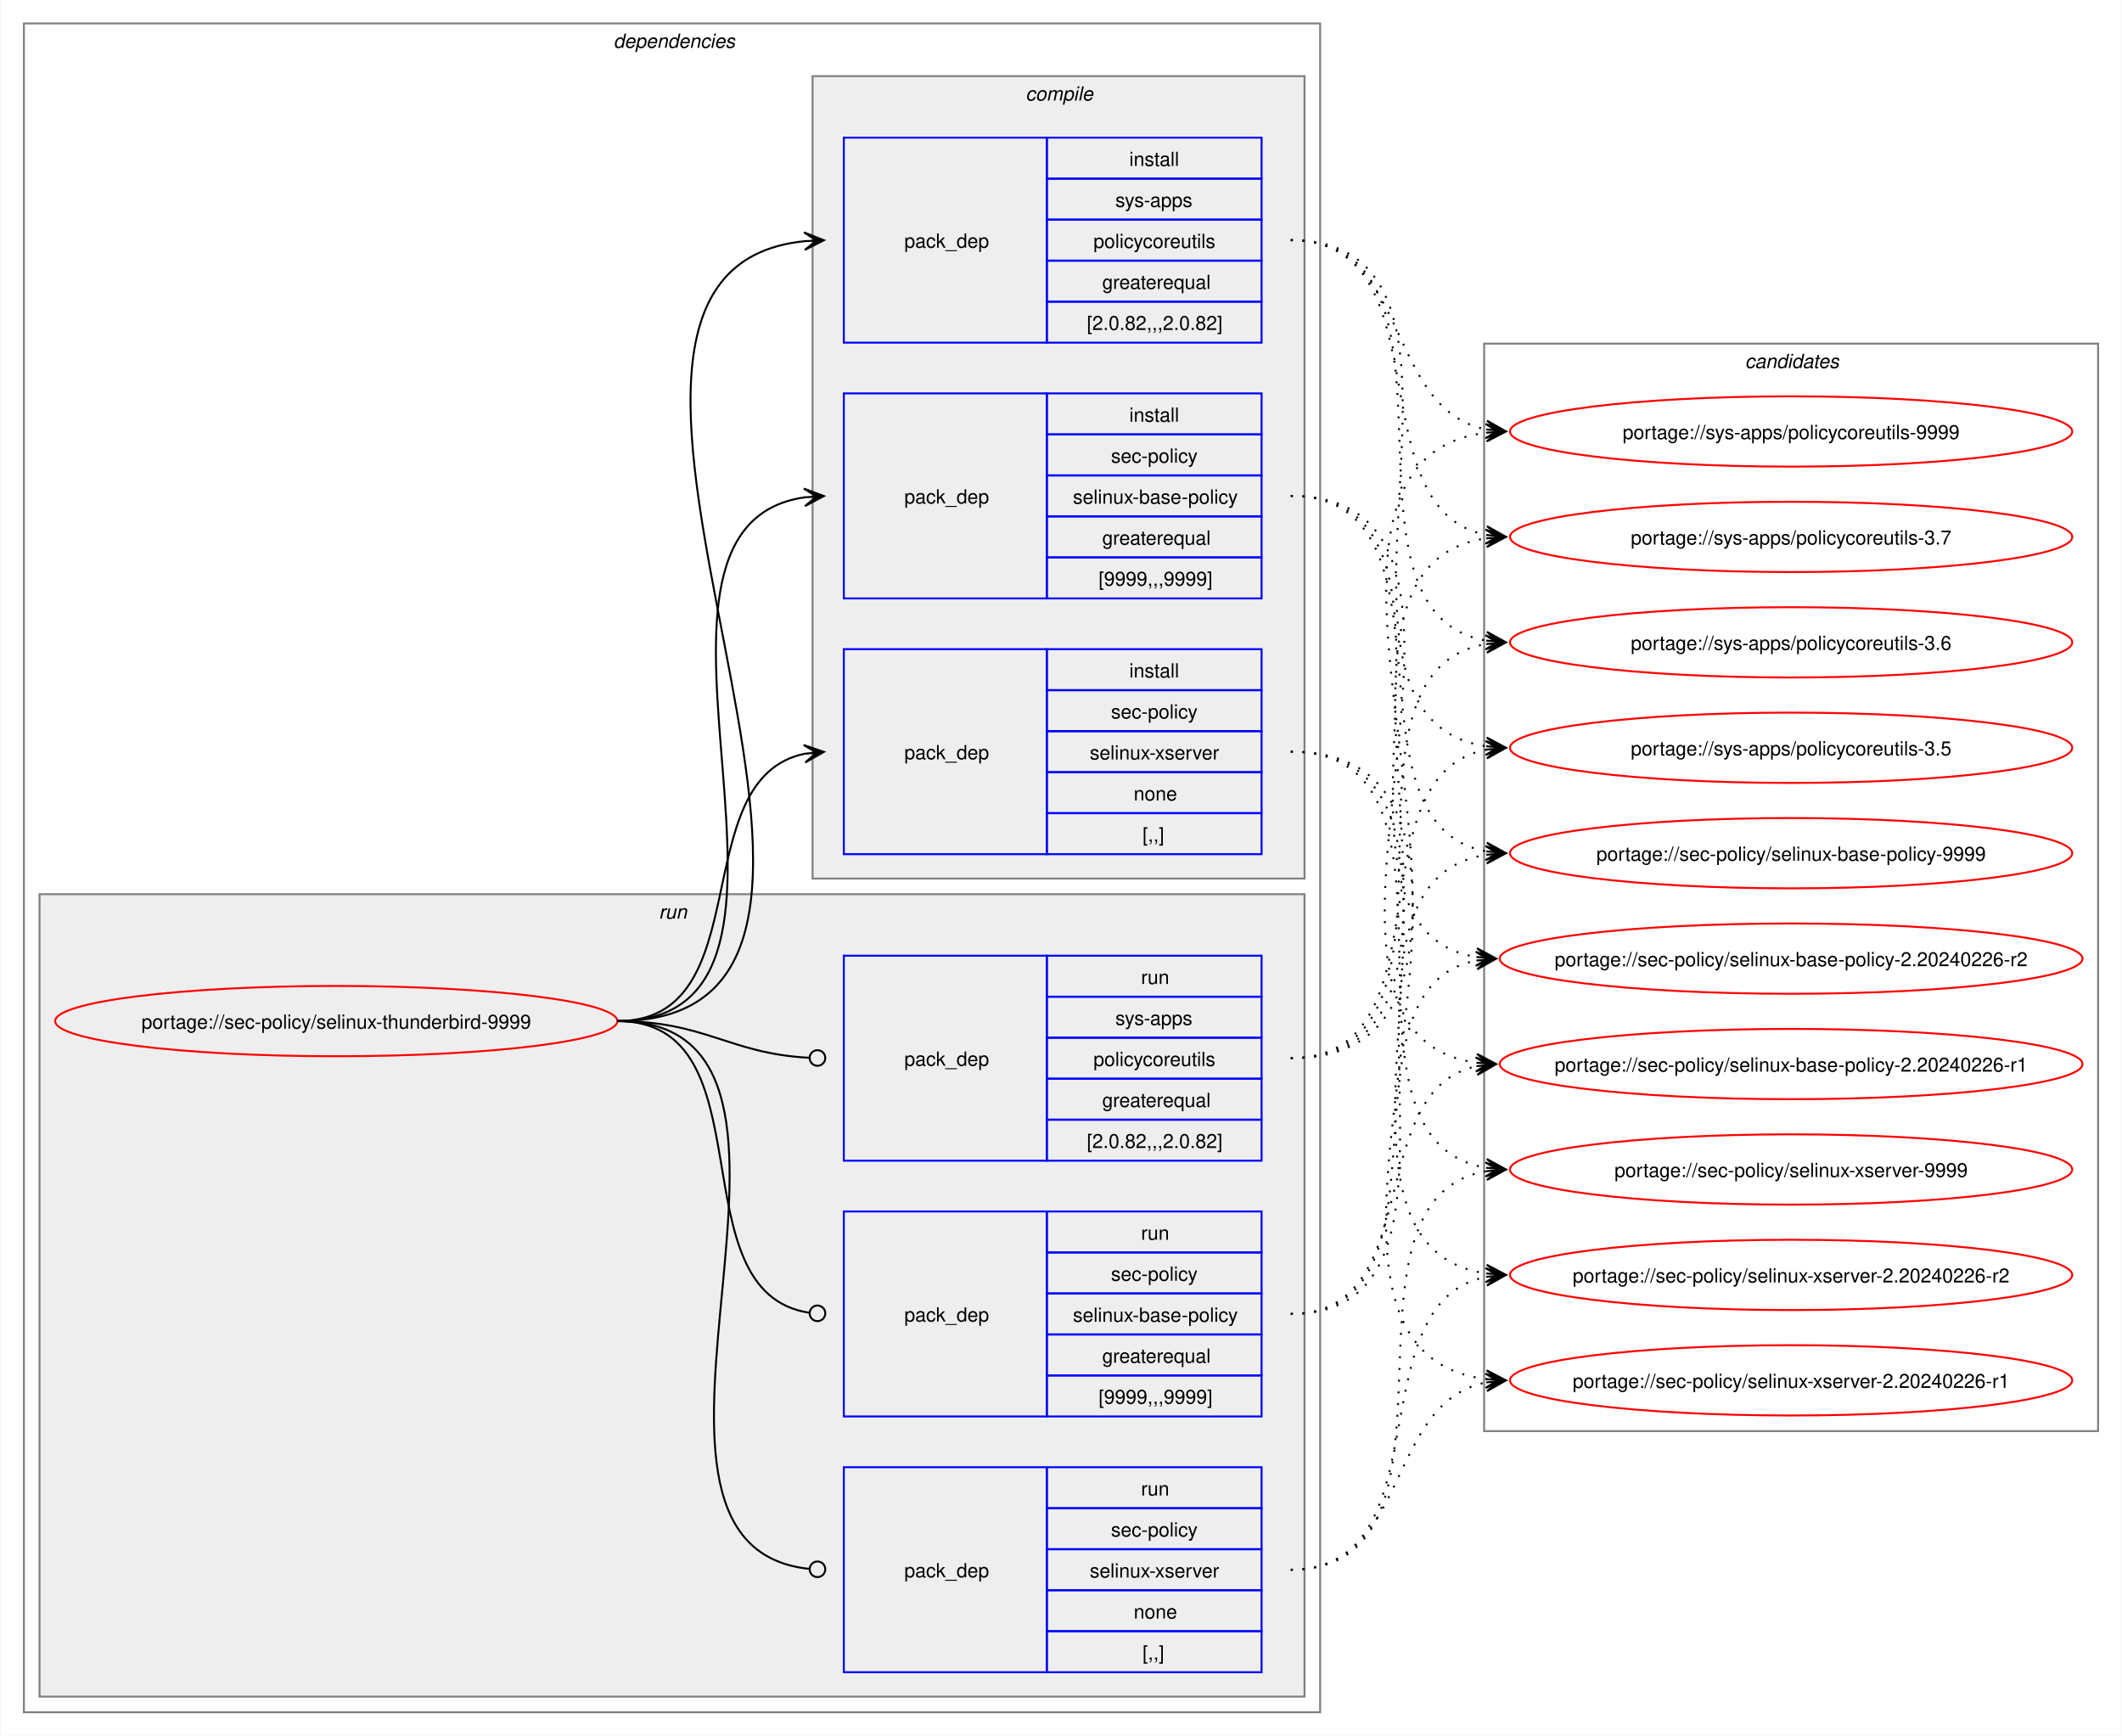
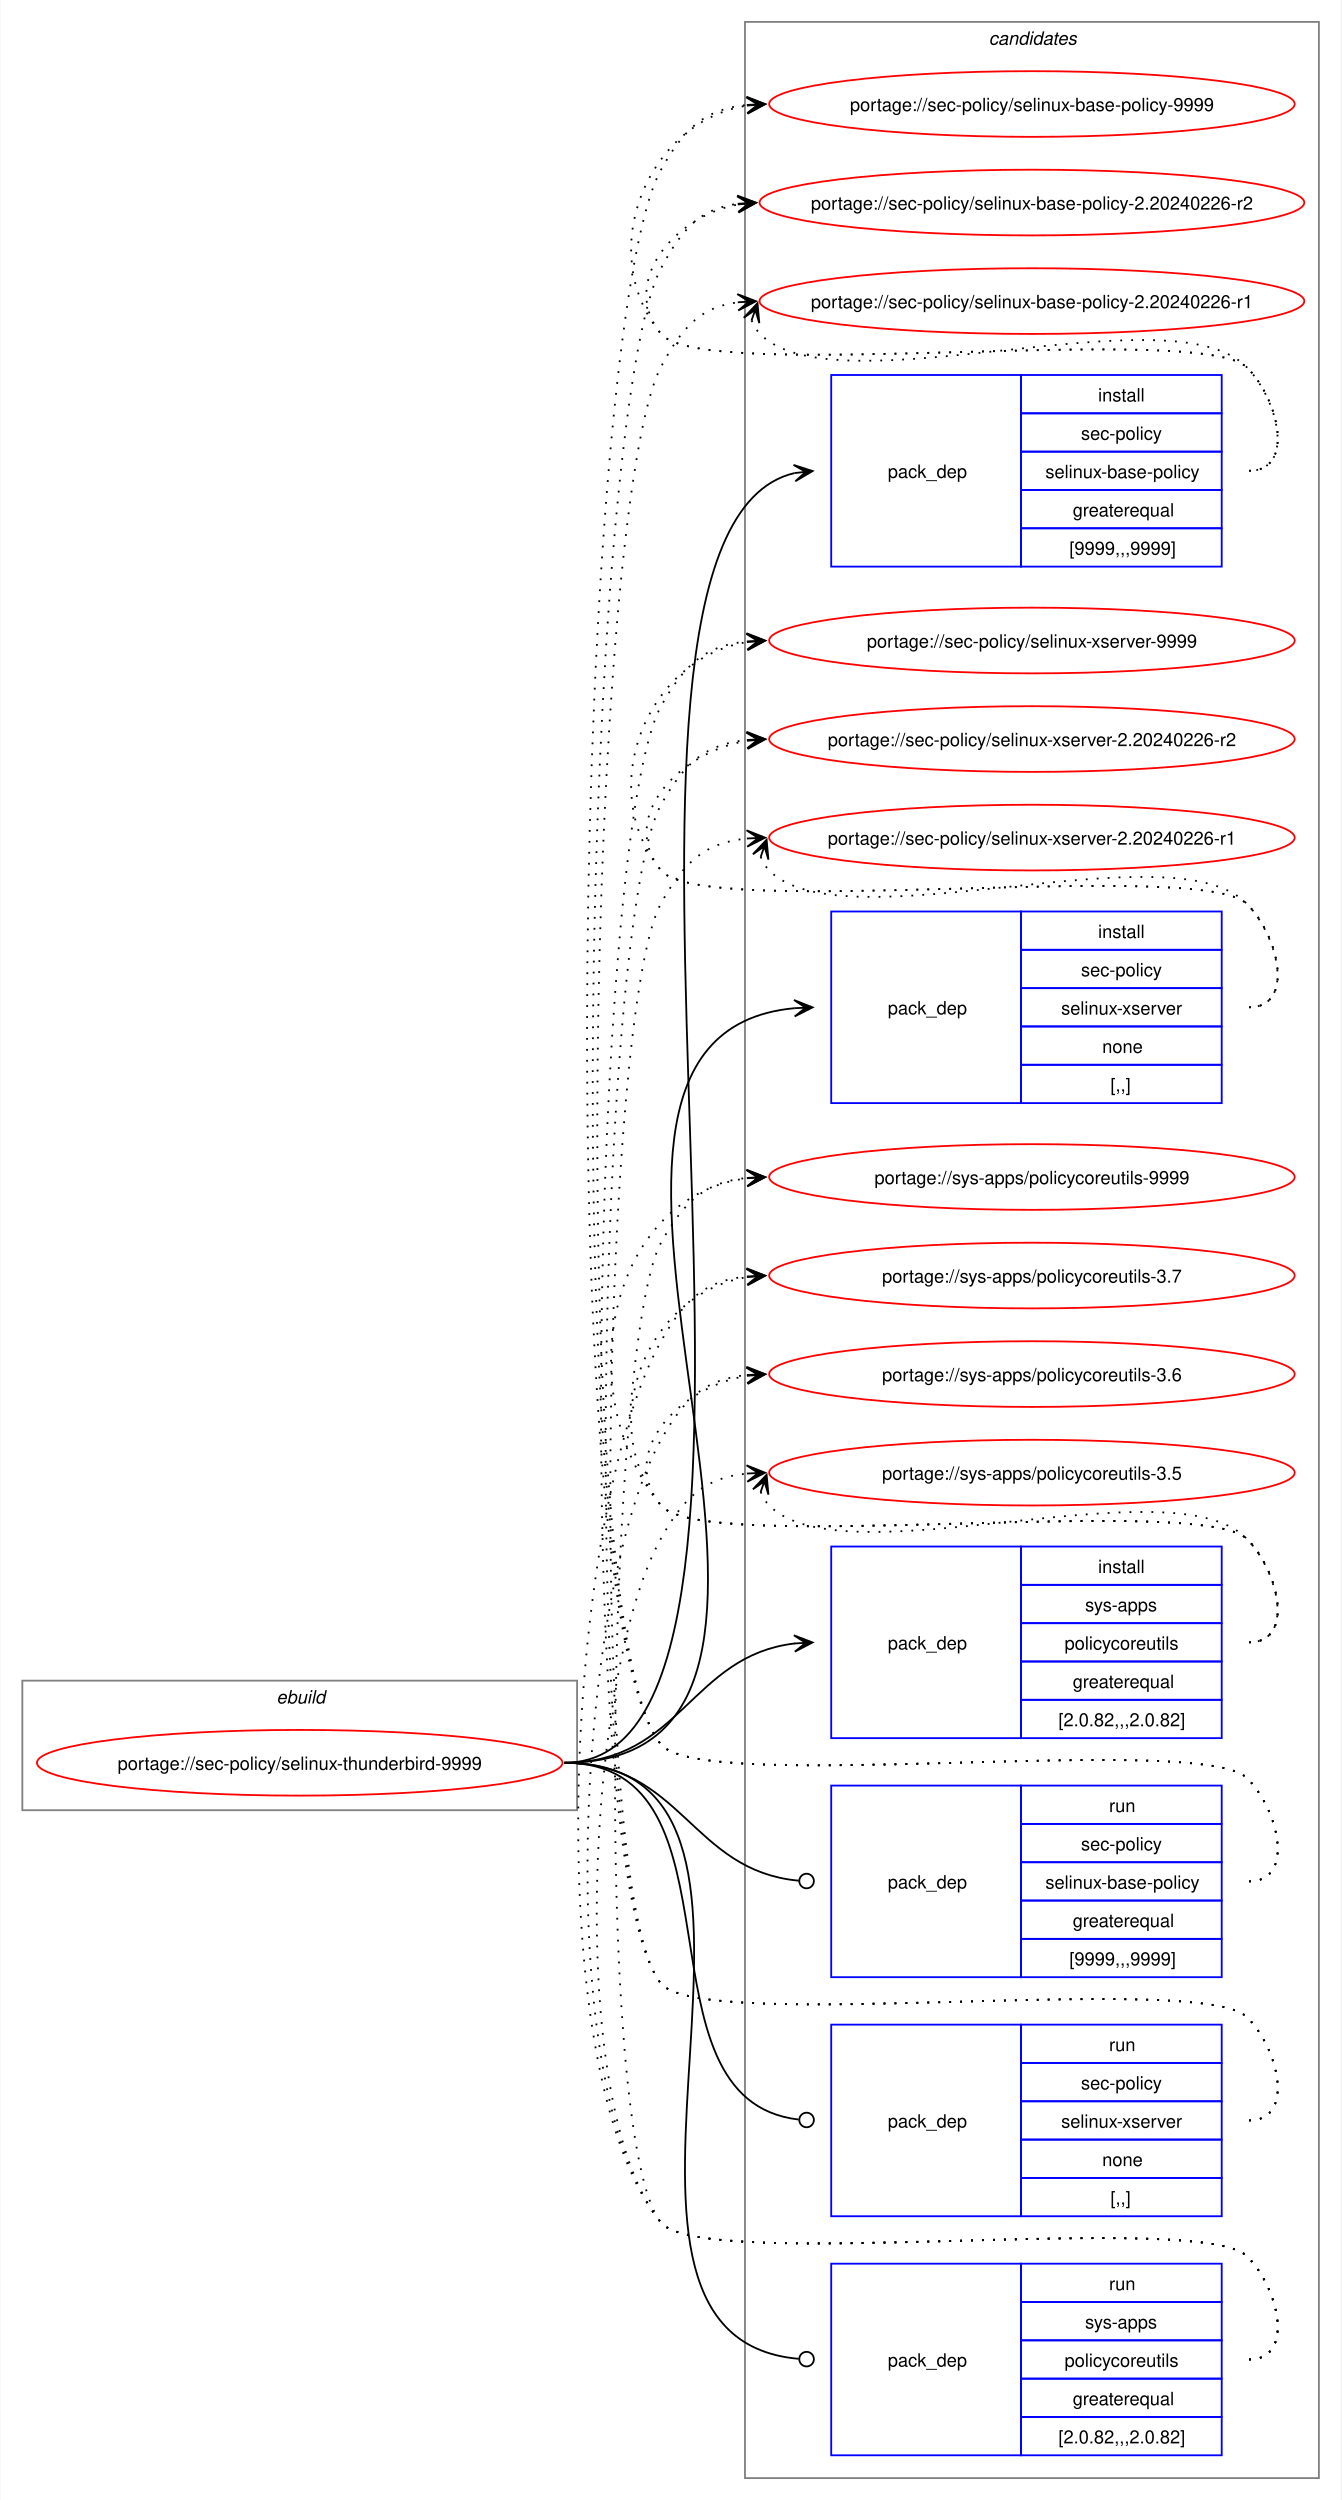
- <svg xmlns="http://www.w3.org/2000/svg" xmlns:xlink="http://www.w3.org/1999/xlink" width="1087pt" height="889pt" viewBox="0.00 0.00 1086.51 889.00">
-   <g id="graph0" class="graph" transform="scale(1 1) rotate(0) translate(4 885)">
-     <polygon fill="white" stroke="none" points="-4,4 -4,-885 1082.51,-885 1082.51,4 -4,4" />
-     <g id="clust2" class="cluster">
-       <polygon fill="none" stroke="gray" points="8,-8 8,-873 672,-873 672,-8 8,-8" />
-       <text text-anchor="start" x="310" y="-860.5" font-family="Helvetica,sans-Serif" font-style="italic" font-size="10.00">dependencies</text>
-     </g>
-     <g id="clust8" class="cluster">
-       <polygon fill="#eeeeee" stroke="gray" points="16,-16 16,-427 664,-427 664,-16 16,-16" />
-       <text text-anchor="start" x="333.25" y="-414.5" font-family="Helvetica,sans-Serif" font-style="italic" font-size="10.00">run</text>
-     </g>
-     <g id="clust3" class="cluster">
-       <polygon fill="#eeeeee" stroke="gray" points="412,-435 412,-846 664,-846 664,-435 412,-435" />
-       <text text-anchor="start" x="521.12" y="-833.5" font-family="Helvetica,sans-Serif" font-style="italic" font-size="10.00">compile</text>
-     </g>
+ <svg xmlns="http://www.w3.org/2000/svg" xmlns:xlink="http://www.w3.org/1999/xlink" width="735pt" height="1370pt" viewBox="0.00 0.00 734.51 1370.00">
+   <g id="graph0" class="graph" transform="scale(1 1) rotate(0) translate(4 1366)">
+     <polygon fill="white" stroke="none" points="-4,4 -4,-1366 730.51,-1366 730.51,4 -4,4" />
    <g id="clust12" class="cluster">
-       <polygon fill="none" stroke="gray" points="756,-152 756,-709 1070.51,-709 1070.51,-152 756,-152" />
-       <text text-anchor="start" x="889.63" y="-696.5" font-family="Helvetica,sans-Serif" font-style="italic" font-size="10.00">candidates</text>
+       <polygon fill="none" stroke="gray" points="404,-8 404,-1354 718.51,-1354 718.51,-8 404,-8" />
+       <text text-anchor="start" x="537.63" y="-1341.5" font-family="Helvetica,sans-Serif" font-style="italic" font-size="10.00">candidates</text>
+     </g>
+     <g id="clust1" class="cluster">
+       <polygon fill="none" stroke="gray" points="8,-374 8,-445 312,-445 312,-374 8,-374" />
+       <text text-anchor="start" x="147.25" y="-432.5" font-family="Helvetica,sans-Serif" font-style="italic" font-size="10.00">ebuild</text>
    </g>
    <g id="node1" class="node">
      <g id="a_node1">
        <a xlink:href="../sec-policy/selinux-thunderbird-9999.svg" xlink:title="portage://sec-policy/selinux-thunderbird-9999">
-           <ellipse fill="none" stroke="red" cx="168" cy="-362" rx="144" ry="18" />
-           <text text-anchor="middle" x="168" y="-358.12" font-family="Helvetica,sans-Serif" font-size="10.00">portage://sec-policy/selinux-thunderbird-9999</text>
+           <ellipse fill="none" stroke="red" cx="160" cy="-400" rx="144" ry="18" />
+           <text text-anchor="middle" x="160" y="-396.12" font-family="Helvetica,sans-Serif" font-size="10.00">portage://sec-policy/selinux-thunderbird-9999</text>
        </a>
      </g>
    </g>
    <g id="node2" class="node">
-       <polygon fill="none" stroke="blue" points="428,-578.5 428,-683.5 532,-683.5 532,-578.5 428,-578.5" />
-       <text text-anchor="start" x="459" y="-627.12" font-family="Helvetica,sans-Serif" font-size="10.00">pack_dep</text>
-       <polygon fill="none" stroke="blue" points="532,-662.5 532,-683.5 642,-683.5 642,-662.5 532,-662.5" />
-       <text text-anchor="start" x="574.25" y="-669" font-family="Helvetica,sans-Serif" font-size="10.00">install</text>
-       <polygon fill="none" stroke="blue" points="532,-641.5 532,-662.5 642,-662.5 642,-641.5 532,-641.5" />
-       <text text-anchor="start" x="564.87" y="-648" font-family="Helvetica,sans-Serif" font-size="10.00">sec-policy</text>
-       <polygon fill="none" stroke="blue" points="532,-620.5 532,-641.5 642,-641.5 642,-620.5 532,-620.5" />
-       <text text-anchor="start" x="545.37" y="-627" font-family="Helvetica,sans-Serif" font-size="10.00">selinux-base-policy</text>
-       <polygon fill="none" stroke="blue" points="532,-599.5 532,-620.5 642,-620.5 642,-599.5 532,-599.5" />
-       <text text-anchor="start" x="560.37" y="-606" font-family="Helvetica,sans-Serif" font-size="10.00">greaterequal</text>
-       <polygon fill="none" stroke="blue" points="532,-578.5 532,-599.5 642,-599.5 642,-578.5 532,-578.5" />
-       <text text-anchor="start" x="558.5" y="-585" font-family="Helvetica,sans-Serif" font-size="10.00">[9999,,,9999]</text>
+       <polygon fill="none" stroke="blue" points="451.26,-1055.5 451.26,-1160.5 555.26,-1160.5 555.26,-1055.5 451.26,-1055.5" />
+       <text text-anchor="start" x="482.26" y="-1104.12" font-family="Helvetica,sans-Serif" font-size="10.00">pack_dep</text>
+       <polygon fill="none" stroke="blue" points="555.26,-1139.5 555.26,-1160.5 665.26,-1160.5 665.26,-1139.5 555.26,-1139.5" />
+       <text text-anchor="start" x="597.51" y="-1146" font-family="Helvetica,sans-Serif" font-size="10.00">install</text>
+       <polygon fill="none" stroke="blue" points="555.26,-1118.5 555.26,-1139.5 665.26,-1139.5 665.26,-1118.5 555.26,-1118.5" />
+       <text text-anchor="start" x="588.13" y="-1125" font-family="Helvetica,sans-Serif" font-size="10.00">sec-policy</text>
+       <polygon fill="none" stroke="blue" points="555.26,-1097.5 555.26,-1118.5 665.26,-1118.5 665.26,-1097.5 555.26,-1097.5" />
+       <text text-anchor="start" x="568.63" y="-1104" font-family="Helvetica,sans-Serif" font-size="10.00">selinux-base-policy</text>
+       <polygon fill="none" stroke="blue" points="555.26,-1076.5 555.26,-1097.5 665.26,-1097.5 665.26,-1076.5 555.26,-1076.5" />
+       <text text-anchor="start" x="583.63" y="-1083" font-family="Helvetica,sans-Serif" font-size="10.00">greaterequal</text>
+       <polygon fill="none" stroke="blue" points="555.26,-1055.5 555.26,-1076.5 665.26,-1076.5 665.26,-1055.5 555.26,-1055.5" />
+       <text text-anchor="start" x="581.76" y="-1062" font-family="Helvetica,sans-Serif" font-size="10.00">[9999,,,9999]</text>
    </g>
    <g id="edge1" class="edge">
-       <path fill="none" stroke="black" d="M312,-362C436.77,-362 299.18,-614.96 408.07,-630.28" />
-       <polygon fill="black" stroke="black" points="417.78,-630.92 407.51,-634.75 414.01,-630.67 407.81,-630.26 407.81,-630.26 407.81,-630.26 414.01,-630.67 408.1,-625.77 417.78,-630.92" />
+       <path fill="none" stroke="black" d="M305,-400C461.35,-400 290.74,-1073.85 431.12,-1106.75" />
+       <polygon fill="black" stroke="black" points="441.04,-1107.86 430.61,-1111.22 437.29,-1107.44 431.11,-1106.75 431.11,-1106.75 431.11,-1106.75 437.29,-1107.44 431.61,-1102.28 441.04,-1107.86" />
    </g>
    <g id="node3" class="node">
-       <polygon fill="none" stroke="blue" points="428,-447.5 428,-552.5 532,-552.5 532,-447.5 428,-447.5" />
-       <text text-anchor="start" x="459" y="-496.12" font-family="Helvetica,sans-Serif" font-size="10.00">pack_dep</text>
-       <polygon fill="none" stroke="blue" points="532,-531.5 532,-552.5 642,-552.5 642,-531.5 532,-531.5" />
-       <text text-anchor="start" x="574.25" y="-538" font-family="Helvetica,sans-Serif" font-size="10.00">install</text>
-       <polygon fill="none" stroke="blue" points="532,-510.5 532,-531.5 642,-531.5 642,-510.5 532,-510.5" />
-       <text text-anchor="start" x="564.87" y="-517" font-family="Helvetica,sans-Serif" font-size="10.00">sec-policy</text>
-       <polygon fill="none" stroke="blue" points="532,-489.5 532,-510.5 642,-510.5 642,-489.5 532,-489.5" />
-       <text text-anchor="start" x="554" y="-496" font-family="Helvetica,sans-Serif" font-size="10.00">selinux-xserver</text>
-       <polygon fill="none" stroke="blue" points="532,-468.5 532,-489.5 642,-489.5 642,-468.5 532,-468.5" />
-       <text text-anchor="start" x="576.5" y="-475" font-family="Helvetica,sans-Serif" font-size="10.00">none</text>
-       <polygon fill="none" stroke="blue" points="532,-447.5 532,-468.5 642,-468.5 642,-447.5 532,-447.5" />
-       <text text-anchor="start" x="581" y="-454" font-family="Helvetica,sans-Serif" font-size="10.00">[,,]</text>
+       <polygon fill="none" stroke="blue" points="451.26,-761.5 451.26,-866.5 555.26,-866.5 555.26,-761.5 451.26,-761.5" />
+       <text text-anchor="start" x="482.26" y="-810.12" font-family="Helvetica,sans-Serif" font-size="10.00">pack_dep</text>
+       <polygon fill="none" stroke="blue" points="555.26,-845.5 555.26,-866.5 665.26,-866.5 665.26,-845.5 555.26,-845.5" />
+       <text text-anchor="start" x="597.51" y="-852" font-family="Helvetica,sans-Serif" font-size="10.00">install</text>
+       <polygon fill="none" stroke="blue" points="555.26,-824.5 555.26,-845.5 665.26,-845.5 665.26,-824.5 555.26,-824.5" />
+       <text text-anchor="start" x="588.13" y="-831" font-family="Helvetica,sans-Serif" font-size="10.00">sec-policy</text>
+       <polygon fill="none" stroke="blue" points="555.26,-803.5 555.26,-824.5 665.26,-824.5 665.26,-803.5 555.26,-803.5" />
+       <text text-anchor="start" x="577.26" y="-810" font-family="Helvetica,sans-Serif" font-size="10.00">selinux-xserver</text>
+       <polygon fill="none" stroke="blue" points="555.26,-782.5 555.26,-803.5 665.26,-803.5 665.26,-782.5 555.26,-782.5" />
+       <text text-anchor="start" x="599.76" y="-789" font-family="Helvetica,sans-Serif" font-size="10.00">none</text>
+       <polygon fill="none" stroke="blue" points="555.26,-761.5 555.26,-782.5 665.26,-782.5 665.26,-761.5 555.26,-761.5" />
+       <text text-anchor="start" x="604.26" y="-768" font-family="Helvetica,sans-Serif" font-size="10.00">[,,]</text>
    </g>
    <g id="edge2" class="edge">
-       <path fill="none" stroke="black" d="M312,-362C385.67,-362 345.96,-486.34 408.12,-498.97" />
-       <polygon fill="black" stroke="black" points="417.79,-499.89 407.41,-503.42 414.02,-499.53 407.83,-498.94 407.83,-498.94 407.83,-498.94 414.02,-499.53 408.26,-494.46 417.79,-499.89" />
+       <path fill="none" stroke="black" d="M305,-400C494.97,-400 258.26,-797.59 431.14,-813.51" />
+       <polygon fill="black" stroke="black" points="441.04,-813.95 430.85,-818 437.26,-813.78 431.05,-813.5 431.05,-813.5 431.05,-813.5 437.26,-813.78 431.25,-809.01 441.04,-813.95" />
    </g>
    <g id="node4" class="node">
-       <polygon fill="none" stroke="blue" points="428,-709.5 428,-814.5 532,-814.5 532,-709.5 428,-709.5" />
-       <text text-anchor="start" x="459" y="-758.12" font-family="Helvetica,sans-Serif" font-size="10.00">pack_dep</text>
-       <polygon fill="none" stroke="blue" points="532,-793.5 532,-814.5 642,-814.5 642,-793.5 532,-793.5" />
-       <text text-anchor="start" x="574.25" y="-800" font-family="Helvetica,sans-Serif" font-size="10.00">install</text>
-       <polygon fill="none" stroke="blue" points="532,-772.5 532,-793.5 642,-793.5 642,-772.5 532,-772.5" />
-       <text text-anchor="start" x="567.12" y="-779" font-family="Helvetica,sans-Serif" font-size="10.00">sys-apps</text>
-       <polygon fill="none" stroke="blue" points="532,-751.5 532,-772.5 642,-772.5 642,-751.5 532,-751.5" />
-       <text text-anchor="start" x="555.87" y="-758" font-family="Helvetica,sans-Serif" font-size="10.00">policycoreutils</text>
-       <polygon fill="none" stroke="blue" points="532,-730.5 532,-751.5 642,-751.5 642,-730.5 532,-730.5" />
-       <text text-anchor="start" x="560.37" y="-737" font-family="Helvetica,sans-Serif" font-size="10.00">greaterequal</text>
-       <polygon fill="none" stroke="blue" points="532,-709.5 532,-730.5 642,-730.5 642,-709.5 532,-709.5" />
-       <text text-anchor="start" x="552.5" y="-716" font-family="Helvetica,sans-Serif" font-size="10.00">[2.0.82,,,2.0.82]</text>
+       <polygon fill="none" stroke="blue" points="451.26,-413.5 451.26,-518.5 555.26,-518.5 555.26,-413.5 451.26,-413.5" />
+       <text text-anchor="start" x="482.26" y="-462.12" font-family="Helvetica,sans-Serif" font-size="10.00">pack_dep</text>
+       <polygon fill="none" stroke="blue" points="555.26,-497.5 555.26,-518.5 665.26,-518.5 665.26,-497.5 555.26,-497.5" />
+       <text text-anchor="start" x="597.51" y="-504" font-family="Helvetica,sans-Serif" font-size="10.00">install</text>
+       <polygon fill="none" stroke="blue" points="555.26,-476.5 555.26,-497.5 665.26,-497.5 665.26,-476.5 555.26,-476.5" />
+       <text text-anchor="start" x="590.38" y="-483" font-family="Helvetica,sans-Serif" font-size="10.00">sys-apps</text>
+       <polygon fill="none" stroke="blue" points="555.26,-455.5 555.26,-476.5 665.26,-476.5 665.26,-455.5 555.26,-455.5" />
+       <text text-anchor="start" x="579.13" y="-462" font-family="Helvetica,sans-Serif" font-size="10.00">policycoreutils</text>
+       <polygon fill="none" stroke="blue" points="555.26,-434.5 555.26,-455.5 665.26,-455.5 665.26,-434.5 555.26,-434.5" />
+       <text text-anchor="start" x="583.63" y="-441" font-family="Helvetica,sans-Serif" font-size="10.00">greaterequal</text>
+       <polygon fill="none" stroke="blue" points="555.26,-413.5 555.26,-434.5 665.26,-434.5 665.26,-413.5 555.26,-413.5" />
+       <text text-anchor="start" x="575.76" y="-420" font-family="Helvetica,sans-Serif" font-size="10.00">[2.0.82,,,2.0.82]</text>
    </g>
    <g id="edge3" class="edge">
-       <path fill="none" stroke="black" d="M312,-362C492.25,-362 245.49,-745.76 408.23,-761.5" />
-       <polygon fill="black" stroke="black" points="417.78,-761.94 407.59,-765.98 414.01,-761.77 407.79,-761.48 407.79,-761.48 407.79,-761.48 414.01,-761.77 408,-756.99 417.78,-761.94" />
+       <path fill="none" stroke="black" d="M305,-400C368.85,-400 374.14,-458.74 431.36,-465.39" />
+       <polygon fill="black" stroke="black" points="441.04,-465.93 430.8,-469.86 437.26,-465.72 431.05,-465.37 431.05,-465.37 431.05,-465.37 437.26,-465.72 431.31,-460.88 441.04,-465.93" />
    </g>
    <g id="node5" class="node">
-       <polygon fill="none" stroke="blue" points="428,-159.5 428,-264.5 532,-264.5 532,-159.5 428,-159.5" />
-       <text text-anchor="start" x="459" y="-208.12" font-family="Helvetica,sans-Serif" font-size="10.00">pack_dep</text>
-       <polygon fill="none" stroke="blue" points="532,-243.5 532,-264.5 642,-264.5 642,-243.5 532,-243.5" />
-       <text text-anchor="start" x="580.25" y="-250" font-family="Helvetica,sans-Serif" font-size="10.00">run</text>
-       <polygon fill="none" stroke="blue" points="532,-222.5 532,-243.5 642,-243.5 642,-222.5 532,-222.5" />
-       <text text-anchor="start" x="564.87" y="-229" font-family="Helvetica,sans-Serif" font-size="10.00">sec-policy</text>
-       <polygon fill="none" stroke="blue" points="532,-201.5 532,-222.5 642,-222.5 642,-201.5 532,-201.5" />
-       <text text-anchor="start" x="545.37" y="-208" font-family="Helvetica,sans-Serif" font-size="10.00">selinux-base-policy</text>
-       <polygon fill="none" stroke="blue" points="532,-180.5 532,-201.5 642,-201.5 642,-180.5 532,-180.5" />
-       <text text-anchor="start" x="560.37" y="-187" font-family="Helvetica,sans-Serif" font-size="10.00">greaterequal</text>
-       <polygon fill="none" stroke="blue" points="532,-159.5 532,-180.5 642,-180.5 642,-159.5 532,-159.5" />
-       <text text-anchor="start" x="558.5" y="-166" font-family="Helvetica,sans-Serif" font-size="10.00">[9999,,,9999]</text>
+       <polygon fill="none" stroke="blue" points="451.26,-282.5 451.26,-387.5 555.26,-387.5 555.26,-282.5 451.26,-282.5" />
+       <text text-anchor="start" x="482.26" y="-331.12" font-family="Helvetica,sans-Serif" font-size="10.00">pack_dep</text>
+       <polygon fill="none" stroke="blue" points="555.26,-366.5 555.26,-387.5 665.26,-387.5 665.26,-366.5 555.26,-366.5" />
+       <text text-anchor="start" x="603.51" y="-373" font-family="Helvetica,sans-Serif" font-size="10.00">run</text>
+       <polygon fill="none" stroke="blue" points="555.26,-345.5 555.26,-366.5 665.26,-366.5 665.26,-345.5 555.26,-345.5" />
+       <text text-anchor="start" x="588.13" y="-352" font-family="Helvetica,sans-Serif" font-size="10.00">sec-policy</text>
+       <polygon fill="none" stroke="blue" points="555.26,-324.5 555.26,-345.5 665.26,-345.5 665.26,-324.5 555.26,-324.5" />
+       <text text-anchor="start" x="568.63" y="-331" font-family="Helvetica,sans-Serif" font-size="10.00">selinux-base-policy</text>
+       <polygon fill="none" stroke="blue" points="555.26,-303.5 555.26,-324.5 665.26,-324.5 665.26,-303.5 555.26,-303.5" />
+       <text text-anchor="start" x="583.63" y="-310" font-family="Helvetica,sans-Serif" font-size="10.00">greaterequal</text>
+       <polygon fill="none" stroke="blue" points="555.26,-282.5 555.26,-303.5 665.26,-303.5 665.26,-282.5 555.26,-282.5" />
+       <text text-anchor="start" x="581.76" y="-289" font-family="Helvetica,sans-Serif" font-size="10.00">[9999,,,9999]</text>
    </g>
    <g id="edge4" class="edge">
-       <path fill="none" stroke="black" d="M312,-362C390.85,-362 341.13,-222.93 410.44,-212.6" />
-       <ellipse fill="none" stroke="black" cx="414.51" cy="-212.32" rx="4" ry="4" />
+       <path fill="none" stroke="black" d="M305,-400C369.47,-400 374.42,-340.71 433.54,-335.38" />
+       <ellipse fill="none" stroke="black" cx="437.76" cy="-335.2" rx="4" ry="4" />
    </g>
    <g id="node6" class="node">
-       <polygon fill="none" stroke="blue" points="428,-28.5 428,-133.5 532,-133.5 532,-28.5 428,-28.5" />
-       <text text-anchor="start" x="459" y="-77.12" font-family="Helvetica,sans-Serif" font-size="10.00">pack_dep</text>
-       <polygon fill="none" stroke="blue" points="532,-112.5 532,-133.5 642,-133.5 642,-112.5 532,-112.5" />
-       <text text-anchor="start" x="580.25" y="-119" font-family="Helvetica,sans-Serif" font-size="10.00">run</text>
-       <polygon fill="none" stroke="blue" points="532,-91.5 532,-112.5 642,-112.5 642,-91.5 532,-91.5" />
-       <text text-anchor="start" x="564.87" y="-98" font-family="Helvetica,sans-Serif" font-size="10.00">sec-policy</text>
-       <polygon fill="none" stroke="blue" points="532,-70.5 532,-91.5 642,-91.5 642,-70.5 532,-70.5" />
-       <text text-anchor="start" x="554" y="-77" font-family="Helvetica,sans-Serif" font-size="10.00">selinux-xserver</text>
-       <polygon fill="none" stroke="blue" points="532,-49.5 532,-70.5 642,-70.5 642,-49.5 532,-49.5" />
-       <text text-anchor="start" x="576.5" y="-56" font-family="Helvetica,sans-Serif" font-size="10.00">none</text>
-       <polygon fill="none" stroke="blue" points="532,-28.5 532,-49.5 642,-49.5 642,-28.5 532,-28.5" />
-       <text text-anchor="start" x="581" y="-35" font-family="Helvetica,sans-Serif" font-size="10.00">[,,]</text>
+       <polygon fill="none" stroke="blue" points="451.26,-151.5 451.26,-256.5 555.26,-256.5 555.26,-151.5 451.26,-151.5" />
+       <text text-anchor="start" x="482.26" y="-200.12" font-family="Helvetica,sans-Serif" font-size="10.00">pack_dep</text>
+       <polygon fill="none" stroke="blue" points="555.26,-235.5 555.26,-256.5 665.26,-256.5 665.26,-235.5 555.26,-235.5" />
+       <text text-anchor="start" x="603.51" y="-242" font-family="Helvetica,sans-Serif" font-size="10.00">run</text>
+       <polygon fill="none" stroke="blue" points="555.26,-214.5 555.26,-235.5 665.26,-235.5 665.26,-214.5 555.26,-214.5" />
+       <text text-anchor="start" x="588.13" y="-221" font-family="Helvetica,sans-Serif" font-size="10.00">sec-policy</text>
+       <polygon fill="none" stroke="blue" points="555.26,-193.5 555.26,-214.5 665.26,-214.5 665.26,-193.5 555.26,-193.5" />
+       <text text-anchor="start" x="577.26" y="-200" font-family="Helvetica,sans-Serif" font-size="10.00">selinux-xserver</text>
+       <polygon fill="none" stroke="blue" points="555.26,-172.5 555.26,-193.5 665.26,-193.5 665.26,-172.5 555.26,-172.5" />
+       <text text-anchor="start" x="599.76" y="-179" font-family="Helvetica,sans-Serif" font-size="10.00">none</text>
+       <polygon fill="none" stroke="blue" points="555.26,-151.5 555.26,-172.5 665.26,-172.5 665.26,-151.5 555.26,-151.5" />
+       <text text-anchor="start" x="604.26" y="-158" font-family="Helvetica,sans-Serif" font-size="10.00">[,,]</text>
    </g>
    <g id="edge5" class="edge">
-       <path fill="none" stroke="black" d="M312,-362C442.5,-362 292.71,-94.02 410.08,-81.46" />
-       <ellipse fill="none" stroke="black" cx="414.51" cy="-81.23" rx="4" ry="4" />
+       <path fill="none" stroke="black" d="M305,-400C408.23,-400 340.17,-215.32 433.37,-204.49" />
+       <ellipse fill="none" stroke="black" cx="437.76" cy="-204.25" rx="4" ry="4" />
    </g>
    <g id="node7" class="node">
-       <polygon fill="none" stroke="blue" points="428,-290.5 428,-395.5 532,-395.5 532,-290.5 428,-290.5" />
-       <text text-anchor="start" x="459" y="-339.12" font-family="Helvetica,sans-Serif" font-size="10.00">pack_dep</text>
-       <polygon fill="none" stroke="blue" points="532,-374.5 532,-395.5 642,-395.5 642,-374.5 532,-374.5" />
-       <text text-anchor="start" x="580.25" y="-381" font-family="Helvetica,sans-Serif" font-size="10.00">run</text>
-       <polygon fill="none" stroke="blue" points="532,-353.5 532,-374.5 642,-374.5 642,-353.5 532,-353.5" />
-       <text text-anchor="start" x="567.12" y="-360" font-family="Helvetica,sans-Serif" font-size="10.00">sys-apps</text>
-       <polygon fill="none" stroke="blue" points="532,-332.5 532,-353.5 642,-353.5 642,-332.5 532,-332.5" />
-       <text text-anchor="start" x="555.87" y="-339" font-family="Helvetica,sans-Serif" font-size="10.00">policycoreutils</text>
-       <polygon fill="none" stroke="blue" points="532,-311.5 532,-332.5 642,-332.5 642,-311.5 532,-311.5" />
-       <text text-anchor="start" x="560.37" y="-318" font-family="Helvetica,sans-Serif" font-size="10.00">greaterequal</text>
-       <polygon fill="none" stroke="blue" points="532,-290.5 532,-311.5 642,-311.5 642,-290.5 532,-290.5" />
-       <text text-anchor="start" x="552.5" y="-297" font-family="Helvetica,sans-Serif" font-size="10.00">[2.0.82,,,2.0.82]</text>
+       <polygon fill="none" stroke="blue" points="451.26,-20.5 451.26,-125.5 555.26,-125.5 555.26,-20.5 451.26,-20.5" />
+       <text text-anchor="start" x="482.26" y="-69.12" font-family="Helvetica,sans-Serif" font-size="10.00">pack_dep</text>
+       <polygon fill="none" stroke="blue" points="555.26,-104.5 555.26,-125.5 665.26,-125.5 665.26,-104.5 555.26,-104.5" />
+       <text text-anchor="start" x="603.51" y="-111" font-family="Helvetica,sans-Serif" font-size="10.00">run</text>
+       <polygon fill="none" stroke="blue" points="555.26,-83.5 555.26,-104.5 665.26,-104.5 665.26,-83.5 555.26,-83.5" />
+       <text text-anchor="start" x="590.38" y="-90" font-family="Helvetica,sans-Serif" font-size="10.00">sys-apps</text>
+       <polygon fill="none" stroke="blue" points="555.26,-62.5 555.26,-83.5 665.26,-83.5 665.26,-62.5 555.26,-62.5" />
+       <text text-anchor="start" x="579.13" y="-69" font-family="Helvetica,sans-Serif" font-size="10.00">policycoreutils</text>
+       <polygon fill="none" stroke="blue" points="555.26,-41.5 555.26,-62.5 665.26,-62.5 665.26,-41.5 555.26,-41.5" />
+       <text text-anchor="start" x="583.63" y="-48" font-family="Helvetica,sans-Serif" font-size="10.00">greaterequal</text>
+       <polygon fill="none" stroke="blue" points="555.26,-20.5 555.26,-41.5 665.26,-41.5 665.26,-20.5 555.26,-20.5" />
+       <text text-anchor="start" x="575.76" y="-27" font-family="Helvetica,sans-Serif" font-size="10.00">[2.0.82,,,2.0.82]</text>
    </g>
    <g id="edge6" class="edge">
-       <path fill="none" stroke="black" d="M312,-362C357.19,-362 369.2,-345.37 410.11,-343.23" />
-       <ellipse fill="none" stroke="black" cx="414.5" cy="-343.11" rx="4" ry="4" />
+       <path fill="none" stroke="black" d="M305,-400C459.54,-400 291.46,-85.65 433.4,-73.37" />
+       <ellipse fill="none" stroke="black" cx="437.76" cy="-73.19" rx="4" ry="4" />
    </g>
    <g id="node8" class="node">
      <g id="a_node8">
        <a xlink:href="../sec-policy/selinux-base-policy-9999.svg" xlink:title="portage://sec-policy/selinux-base-policy-9999">
-           <ellipse fill="none" stroke="red" cx="913.26" cy="-448" rx="144" ry="18" />
-           <text text-anchor="middle" x="913.26" y="-444.12" font-family="Helvetica,sans-Serif" font-size="10.00">portage://sec-policy/selinux-base-policy-9999</text>
+           <ellipse fill="none" stroke="red" cx="561.26" cy="-1309" rx="144" ry="18" />
+           <text text-anchor="middle" x="561.26" y="-1305.12" font-family="Helvetica,sans-Serif" font-size="10.00">portage://sec-policy/selinux-base-policy-9999</text>
        </a>
      </g>
    </g>
    <g id="edge7" class="edge">
-       <path fill="none" stroke="black" stroke-dasharray="1,5" d="M657,-631C748.28,-631 679.27,-462.7 757.4,-448.9" />
-       <polygon fill="black" stroke="black" points="767.04,-448.1 757.45,-453.41 763.27,-448.41 757.08,-448.93 757.08,-448.93 757.08,-448.93 763.27,-448.41 756.7,-444.44 767.04,-448.1" />
+       <path fill="none" stroke="black" stroke-dasharray="1,5" d="M680.26,-1108C705.37,-1108 696.86,-1146.59 679.26,-1164.5 654.19,-1189.99 380.73,-1155.4 358,-1183 321.16,-1227.75 350.5,-1299.62 405.34,-1308.16" />
+       <polygon fill="black" stroke="black" points="415.04,-1308.91 404.73,-1312.63 411.27,-1308.62 405.07,-1308.14 405.07,-1308.14 405.07,-1308.14 411.27,-1308.62 405.41,-1303.65 415.04,-1308.91" />
    </g>
    <g id="node9" class="node">
      <g id="a_node9">
        <a xlink:href="../sec-policy/selinux-base-policy-2.20240226-r2.svg" xlink:title="portage://sec-policy/selinux-base-policy-2.20240226-r2">
-           <ellipse fill="none" stroke="red" cx="913.26" cy="-394" rx="149.26" ry="18" />
-           <text text-anchor="middle" x="913.26" y="-390.12" font-family="Helvetica,sans-Serif" font-size="10.00">portage://sec-policy/selinux-base-policy-2.20240226-r2</text>
+           <ellipse fill="none" stroke="red" cx="561.26" cy="-1255" rx="149.26" ry="18" />
+           <text text-anchor="middle" x="561.26" y="-1251.12" font-family="Helvetica,sans-Serif" font-size="10.00">portage://sec-policy/selinux-base-policy-2.20240226-r2</text>
        </a>
      </g>
    </g>
    <g id="edge8" class="edge">
-       <path fill="none" stroke="black" stroke-dasharray="1,5" d="M657,-631C768.49,-631 656.06,-409.92 752.24,-394.81" />
-       <polygon fill="black" stroke="black" points="762.04,-394.09 752.4,-399.31 758.27,-394.37 752.07,-394.82 752.07,-394.82 752.07,-394.82 758.27,-394.37 751.74,-390.34 762.04,-394.09" />
+       <path fill="none" stroke="black" stroke-dasharray="1,5" d="M680.26,-1108C705.37,-1108 696.86,-1146.59 679.26,-1164.5 654.19,-1189.99 380.73,-1155.4 358,-1183 335.07,-1210.85 364.75,-1247.35 400.14,-1253.95" />
+       <polygon fill="black" stroke="black" points="410.04,-1254.89 399.66,-1258.43 406.28,-1254.53 400.09,-1253.95 400.09,-1253.95 400.09,-1253.95 406.28,-1254.53 400.51,-1249.47 410.04,-1254.89" />
    </g>
    <g id="node10" class="node">
      <g id="a_node10">
        <a xlink:href="../sec-policy/selinux-base-policy-2.20240226-r1.svg" xlink:title="portage://sec-policy/selinux-base-policy-2.20240226-r1">
-           <ellipse fill="none" stroke="red" cx="913.26" cy="-340" rx="149.26" ry="18" />
-           <text text-anchor="middle" x="913.26" y="-336.12" font-family="Helvetica,sans-Serif" font-size="10.00">portage://sec-policy/selinux-base-policy-2.20240226-r1</text>
+           <ellipse fill="none" stroke="red" cx="561.26" cy="-1201" rx="149.26" ry="18" />
+           <text text-anchor="middle" x="561.26" y="-1197.12" font-family="Helvetica,sans-Serif" font-size="10.00">portage://sec-policy/selinux-base-policy-2.20240226-r1</text>
        </a>
      </g>
    </g>
    <g id="edge9" class="edge">
-       <path fill="none" stroke="black" stroke-dasharray="1,5" d="M657,-631C790.79,-631 634.9,-356.25 752.28,-340.69" />
-       <polygon fill="black" stroke="black" points="762.04,-340.08 752.34,-345.19 758.27,-340.31 752.06,-340.7 752.06,-340.7 752.06,-340.7 758.27,-340.31 751.78,-336.21 762.04,-340.08" />
+       <path fill="none" stroke="black" stroke-dasharray="1,5" d="M407.62,-1190.45C408.65,-1187.7 410.32,-1184.96 412.26,-1183 454.02,-1140.66 638.3,-1207.62 679.26,-1164.5 696.55,-1146.29 705.37,-1108 680.26,-1108" />
+       <polygon fill="black" stroke="black" points="410.86,-1199.85 403.34,-1191.86 409.63,-1196.27 407.6,-1190.39 407.6,-1190.39 407.6,-1190.39 409.63,-1196.27 411.85,-1188.93 410.86,-1199.85" />
    </g>
    <g id="node11" class="node">
      <g id="a_node11">
        <a xlink:href="../sec-policy/selinux-xserver-9999.svg" xlink:title="portage://sec-policy/selinux-xserver-9999">
-           <ellipse fill="none" stroke="red" cx="913.26" cy="-286" rx="144" ry="18" />
-           <text text-anchor="middle" x="913.26" y="-282.12" font-family="Helvetica,sans-Serif" font-size="10.00">portage://sec-policy/selinux-xserver-9999</text>
+           <ellipse fill="none" stroke="red" cx="561.26" cy="-1015" rx="144" ry="18" />
+           <text text-anchor="middle" x="561.26" y="-1011.12" font-family="Helvetica,sans-Serif" font-size="10.00">portage://sec-policy/selinux-xserver-9999</text>
        </a>
      </g>
    </g>
    <g id="edge10" class="edge">
-       <path fill="none" stroke="black" stroke-dasharray="1,5" d="M657,-500C760.22,-500 668.42,-301.59 757.17,-286.86" />
-       <polygon fill="black" stroke="black" points="767.04,-286.09 757.42,-291.36 763.27,-286.39 757.07,-286.87 757.07,-286.87 757.07,-286.87 763.27,-286.39 756.72,-282.38 767.04,-286.09" />
+       <path fill="none" stroke="black" stroke-dasharray="1,5" d="M680.26,-814C705.37,-814 696.86,-852.59 679.26,-870.5 654.19,-895.99 380.73,-861.4 358,-889 321.16,-933.75 350.5,-1005.62 405.34,-1014.16" />
+       <polygon fill="black" stroke="black" points="415.04,-1014.91 404.73,-1018.63 411.27,-1014.62 405.07,-1014.14 405.07,-1014.14 405.07,-1014.14 411.27,-1014.62 405.41,-1009.65 415.04,-1014.91" />
    </g>
    <g id="node12" class="node">
      <g id="a_node12">
        <a xlink:href="../sec-policy/selinux-xserver-2.20240226-r2.svg" xlink:title="portage://sec-policy/selinux-xserver-2.20240226-r2">
-           <ellipse fill="none" stroke="red" cx="913.26" cy="-232" rx="144" ry="18" />
-           <text text-anchor="middle" x="913.26" y="-228.12" font-family="Helvetica,sans-Serif" font-size="10.00">portage://sec-policy/selinux-xserver-2.20240226-r2</text>
+           <ellipse fill="none" stroke="red" cx="561.26" cy="-961" rx="144" ry="18" />
+           <text text-anchor="middle" x="561.26" y="-957.12" font-family="Helvetica,sans-Serif" font-size="10.00">portage://sec-policy/selinux-xserver-2.20240226-r2</text>
        </a>
      </g>
    </g>
    <g id="edge11" class="edge">
-       <path fill="none" stroke="black" stroke-dasharray="1,5" d="M657,-500C782.06,-500 647.92,-247.98 757.29,-232.72" />
-       <polygon fill="black" stroke="black" points="767.04,-232.08 757.36,-237.23 763.27,-232.33 757.06,-232.74 757.06,-232.74 757.06,-232.74 763.27,-232.33 756.77,-228.25 767.04,-232.08" />
+       <path fill="none" stroke="black" stroke-dasharray="1,5" d="M680.26,-814C705.37,-814 696.86,-852.59 679.26,-870.5 654.19,-895.99 380.73,-861.4 358,-889 334.19,-917.92 367.88,-953.84 405.16,-960.06" />
+       <polygon fill="black" stroke="black" points="415.04,-960.9 404.7,-964.54 411.27,-960.58 405.08,-960.05 405.08,-960.05 405.08,-960.05 411.27,-960.58 405.46,-955.57 415.04,-960.9" />
    </g>
    <g id="node13" class="node">
      <g id="a_node13">
        <a xlink:href="../sec-policy/selinux-xserver-2.20240226-r1.svg" xlink:title="portage://sec-policy/selinux-xserver-2.20240226-r1">
-           <ellipse fill="none" stroke="red" cx="913.26" cy="-178" rx="144" ry="18" />
-           <text text-anchor="middle" x="913.26" y="-174.12" font-family="Helvetica,sans-Serif" font-size="10.00">portage://sec-policy/selinux-xserver-2.20240226-r1</text>
+           <ellipse fill="none" stroke="red" cx="561.26" cy="-907" rx="144" ry="18" />
+           <text text-anchor="middle" x="561.26" y="-903.12" font-family="Helvetica,sans-Serif" font-size="10.00">portage://sec-policy/selinux-xserver-2.20240226-r1</text>
        </a>
      </g>
    </g>
    <g id="edge12" class="edge">
-       <path fill="none" stroke="black" stroke-dasharray="1,5" d="M657,-500C804.57,-500 626.35,-194.14 757.37,-178.61" />
-       <polygon fill="black" stroke="black" points="767.04,-178.07 757.31,-183.12 763.26,-178.28 757.05,-178.63 757.05,-178.63 757.05,-178.63 763.26,-178.28 756.8,-174.14 767.04,-178.07" />
+       <path fill="none" stroke="black" stroke-dasharray="1,5" d="M412.62,-896.45C413.65,-893.7 415.32,-890.96 417.26,-889 458.22,-847.42 639.09,-912.85 679.26,-870.5 696.54,-852.28 705.37,-814 680.26,-814" />
+       <polygon fill="black" stroke="black" points="415.86,-905.85 408.35,-897.86 414.63,-902.27 412.6,-896.39 412.6,-896.39 412.6,-896.39 414.63,-902.27 416.85,-894.93 415.86,-905.85" />
    </g>
    <g id="node14" class="node">
      <g id="a_node14">
        <a xlink:href="../sys-apps/policycoreutils-9999.svg" xlink:title="portage://sys-apps/policycoreutils-9999">
-           <ellipse fill="none" stroke="red" cx="913.26" cy="-664" rx="144" ry="18" />
-           <text text-anchor="middle" x="913.26" y="-660.12" font-family="Helvetica,sans-Serif" font-size="10.00">portage://sys-apps/policycoreutils-9999</text>
+           <ellipse fill="none" stroke="red" cx="561.26" cy="-721" rx="144" ry="18" />
+           <text text-anchor="middle" x="561.26" y="-717.12" font-family="Helvetica,sans-Serif" font-size="10.00">portage://sys-apps/policycoreutils-9999</text>
        </a>
      </g>
    </g>
    <g id="edge13" class="edge">
-       <path fill="none" stroke="black" stroke-dasharray="1,5" d="M657,-762C718.9,-762 704.53,-675.51 757.2,-665.03" />
-       <polygon fill="black" stroke="black" points="767.04,-664.11 757.5,-669.53 763.28,-664.47 757.09,-665.04 757.09,-665.04 757.09,-665.04 763.28,-664.47 756.67,-660.56 767.04,-664.11" />
+       <path fill="none" stroke="black" stroke-dasharray="1,5" d="M680.26,-466C705.37,-466 696.86,-504.59 679.26,-522.5 654.19,-547.99 380.73,-513.4 358,-541 306.96,-603 329.85,-710.76 405.27,-720.32" />
+       <polygon fill="black" stroke="black" points="415.04,-720.92 404.78,-724.8 411.27,-720.69 405.06,-720.31 405.06,-720.31 405.06,-720.31 411.27,-720.69 405.34,-715.81 415.04,-720.92" />
    </g>
    <g id="node15" class="node">
      <g id="a_node15">
        <a xlink:href="../sys-apps/policycoreutils-3.7.svg" xlink:title="portage://sys-apps/policycoreutils-3.7">
-           <ellipse fill="none" stroke="red" cx="913.26" cy="-610" rx="144" ry="18" />
-           <text text-anchor="middle" x="913.26" y="-606.12" font-family="Helvetica,sans-Serif" font-size="10.00">portage://sys-apps/policycoreutils-3.7</text>
+           <ellipse fill="none" stroke="red" cx="561.26" cy="-667" rx="144" ry="18" />
+           <text text-anchor="middle" x="561.26" y="-663.12" font-family="Helvetica,sans-Serif" font-size="10.00">portage://sys-apps/policycoreutils-3.7</text>
        </a>
      </g>
    </g>
    <g id="edge14" class="edge">
-       <path fill="none" stroke="black" stroke-dasharray="1,5" d="M657,-762C736.79,-762 689.5,-623.92 757.38,-610.97" />
-       <polygon fill="black" stroke="black" points="767.04,-610.11 757.48,-615.48 763.28,-610.44 757.08,-611 757.08,-611 757.08,-611 763.28,-610.44 756.68,-606.51 767.04,-610.11" />
+       <path fill="none" stroke="black" stroke-dasharray="1,5" d="M680.26,-466C705.37,-466 696.86,-504.59 679.26,-522.5 654.19,-547.99 380.73,-513.4 358,-541 321.16,-585.75 350.5,-657.62 405.34,-666.16" />
+       <polygon fill="black" stroke="black" points="415.04,-666.91 404.73,-670.63 411.27,-666.62 405.07,-666.14 405.07,-666.14 405.07,-666.14 411.27,-666.62 405.41,-661.65 415.04,-666.91" />
    </g>
    <g id="node16" class="node">
      <g id="a_node16">
        <a xlink:href="../sys-apps/policycoreutils-3.6.svg" xlink:title="portage://sys-apps/policycoreutils-3.6">
-           <ellipse fill="none" stroke="red" cx="913.26" cy="-556" rx="144" ry="18" />
-           <text text-anchor="middle" x="913.26" y="-552.12" font-family="Helvetica,sans-Serif" font-size="10.00">portage://sys-apps/policycoreutils-3.6</text>
+           <ellipse fill="none" stroke="red" cx="561.26" cy="-613" rx="144" ry="18" />
+           <text text-anchor="middle" x="561.26" y="-609.12" font-family="Helvetica,sans-Serif" font-size="10.00">portage://sys-apps/policycoreutils-3.6</text>
        </a>
      </g>
    </g>
    <g id="edge15" class="edge">
-       <path fill="none" stroke="black" stroke-dasharray="1,5" d="M657,-762C757.09,-762 671.29,-571.39 757.22,-556.87" />
-       <polygon fill="black" stroke="black" points="767.04,-556.1 757.43,-561.37 763.27,-556.39 757.07,-556.89 757.07,-556.89 757.07,-556.89 763.27,-556.39 756.72,-552.4 767.04,-556.1" />
+       <path fill="none" stroke="black" stroke-dasharray="1,5" d="M680.26,-466C705.37,-466 696.86,-504.59 679.26,-522.5 654.19,-547.99 380.73,-513.4 358,-541 334.19,-569.92 367.88,-605.84 405.16,-612.06" />
+       <polygon fill="black" stroke="black" points="415.04,-612.9 404.7,-616.54 411.27,-612.58 405.08,-612.05 405.08,-612.05 405.08,-612.05 411.27,-612.58 405.46,-607.57 415.04,-612.9" />
    </g>
    <g id="node17" class="node">
      <g id="a_node17">
        <a xlink:href="../sys-apps/policycoreutils-3.5.svg" xlink:title="portage://sys-apps/policycoreutils-3.5">
-           <ellipse fill="none" stroke="red" cx="913.26" cy="-502" rx="144" ry="18" />
-           <text text-anchor="middle" x="913.26" y="-498.12" font-family="Helvetica,sans-Serif" font-size="10.00">portage://sys-apps/policycoreutils-3.5</text>
+           <ellipse fill="none" stroke="red" cx="561.26" cy="-559" rx="144" ry="18" />
+           <text text-anchor="middle" x="561.26" y="-555.12" font-family="Helvetica,sans-Serif" font-size="10.00">portage://sys-apps/policycoreutils-3.5</text>
        </a>
      </g>
    </g>
    <g id="edge16" class="edge">
-       <path fill="none" stroke="black" stroke-dasharray="1,5" d="M657,-762C778.76,-762 651.06,-518 757.23,-502.75" />
-       <polygon fill="black" stroke="black" points="767.04,-502.08 757.37,-507.25 763.27,-502.34 757.06,-502.76 757.06,-502.76 757.06,-502.76 763.27,-502.34 756.76,-498.27 767.04,-502.08" />
+       <path fill="none" stroke="black" stroke-dasharray="1,5" d="M412.62,-548.45C413.65,-545.7 415.32,-542.96 417.26,-541 458.22,-499.42 639.09,-564.85 679.26,-522.5 696.54,-504.28 705.37,-466 680.26,-466" />
+       <polygon fill="black" stroke="black" points="415.86,-557.85 408.35,-549.86 414.63,-554.27 412.6,-548.39 412.6,-548.39 412.6,-548.39 414.63,-554.27 416.85,-546.93 415.86,-557.85" />
    </g>
    <g id="edge17" class="edge">
-       <path fill="none" stroke="black" stroke-dasharray="1,5" d="M657,-212C769,-212 660.27,-432.14 757.18,-447.19" />
-       <polygon fill="black" stroke="black" points="767.04,-447.91 756.74,-451.67 763.27,-447.64 757.07,-447.18 757.07,-447.18 757.07,-447.18 763.27,-447.64 757.39,-442.7 767.04,-447.91" />
+       <path fill="none" stroke="black" stroke-dasharray="1,5" d="M680.26,-335C705.37,-335 696.86,-373.59 679.26,-391.5 654.19,-416.99 380.73,-382.4 358,-410 297.05,-484.03 311.3,-1189.25 358,-1273 370.91,-1296.16 382.44,-1306.29 405.31,-1308.51" />
+       <polygon fill="black" stroke="black" points="415.04,-1308.95 404.85,-1313 411.26,-1308.78 405.05,-1308.5 405.05,-1308.5 405.05,-1308.5 411.26,-1308.78 405.25,-1304.01 415.04,-1308.95" />
    </g>
    <g id="edge18" class="edge">
-       <path fill="none" stroke="black" stroke-dasharray="1,5" d="M657,-212C746.64,-212 676.23,-378.7 752.12,-393.02" />
-       <polygon fill="black" stroke="black" points="762.04,-393.89 751.69,-397.5 758.27,-393.56 752.08,-393.02 752.08,-393.02 752.08,-393.02 758.27,-393.56 752.47,-388.53 762.04,-393.89" />
+       <path fill="none" stroke="black" stroke-dasharray="1,5" d="M680.26,-335C705.37,-335 696.86,-373.59 679.26,-391.5 654.19,-416.99 380.73,-382.4 358,-410 300.87,-479.4 315.84,-1139.61 358,-1219 369.52,-1240.68 379.47,-1251.69 400.17,-1254.35" />
+       <polygon fill="black" stroke="black" points="410.04,-1254.93 399.79,-1258.84 406.26,-1254.71 400.06,-1254.34 400.06,-1254.34 400.06,-1254.34 406.26,-1254.71 400.32,-1249.85 410.04,-1254.93" />
    </g>
    <g id="edge19" class="edge">
-       <path fill="none" stroke="black" stroke-dasharray="1,5" d="M657,-212C726.89,-212 693.53,-326.38 752.12,-338.89" />
-       <polygon fill="black" stroke="black" points="762.04,-339.88 751.65,-343.37 758.28,-339.51 752.09,-338.89 752.09,-338.89 752.09,-338.89 758.28,-339.51 752.54,-334.41 762.04,-339.88" />
+       <path fill="none" stroke="black" stroke-dasharray="1,5" d="M680.26,-335C705.37,-335 696.86,-373.59 679.26,-391.5 654.19,-416.99 380.73,-382.4 358,-410 304.68,-474.76 318.65,-1090.91 358,-1165 369.52,-1186.68 379.47,-1197.69 400.17,-1200.35" />
+       <polygon fill="black" stroke="black" points="410.04,-1200.93 399.79,-1204.84 406.26,-1200.71 400.06,-1200.34 400.06,-1200.34 400.06,-1200.34 406.26,-1200.71 400.32,-1195.85 410.04,-1200.93" />
    </g>
    <g id="edge20" class="edge">
-       <path fill="none" stroke="black" stroke-dasharray="1,5" d="M657,-81C756.72,-81 671.62,-270.68 757.26,-285.13" />
-       <polygon fill="black" stroke="black" points="767.04,-285.9 756.72,-289.6 763.27,-285.61 757.07,-285.12 757.07,-285.12 757.07,-285.12 763.27,-285.61 757.43,-280.63 767.04,-285.9" />
+       <path fill="none" stroke="black" stroke-dasharray="1,5" d="M680.26,-204C705.37,-204 696.86,-242.59 679.26,-260.5 654.19,-285.99 380.73,-251.4 358,-279 308.56,-339.05 320.12,-911.07 358,-979 370.91,-1002.16 382.44,-1012.29 405.31,-1014.51" />
+       <polygon fill="black" stroke="black" points="415.04,-1014.95 404.85,-1019 411.26,-1014.78 405.05,-1014.5 405.05,-1014.5 405.05,-1014.5 411.26,-1014.78 405.25,-1010.01 415.04,-1014.95" />
    </g>
    <g id="edge21" class="edge">
-       <path fill="none" stroke="black" stroke-dasharray="1,5" d="M657,-81C736.45,-81 689.79,-218.18 757.42,-231.04" />
-       <polygon fill="black" stroke="black" points="767.04,-231.89 756.68,-235.49 763.28,-231.56 757.08,-231.01 757.08,-231.01 757.08,-231.01 763.28,-231.56 757.48,-226.52 767.04,-231.89" />
+       <path fill="none" stroke="black" stroke-dasharray="1,5" d="M680.26,-204C705.37,-204 696.86,-242.59 679.26,-260.5 654.19,-285.99 380.73,-251.4 358,-279 312.38,-334.41 323.05,-862.31 358,-925 370.91,-948.16 382.44,-958.29 405.31,-960.51" />
+       <polygon fill="black" stroke="black" points="415.04,-960.95 404.85,-965 411.26,-960.78 405.05,-960.5 405.05,-960.5 405.05,-960.5 411.26,-960.78 405.25,-956.01 415.04,-960.95" />
    </g>
    <g id="edge22" class="edge">
-       <path fill="none" stroke="black" stroke-dasharray="1,5" d="M657,-81C718.63,-81 704.76,-166.61 757.24,-176.98" />
-       <polygon fill="black" stroke="black" points="767.04,-177.89 756.67,-181.44 763.28,-177.54 757.09,-176.96 757.09,-176.96 757.09,-176.96 763.28,-177.54 757.5,-172.48 767.04,-177.89" />
+       <path fill="none" stroke="black" stroke-dasharray="1,5" d="M680.26,-204C705.37,-204 696.86,-242.59 679.26,-260.5 654.19,-285.99 380.73,-251.4 358,-279 316.19,-329.78 325.97,-813.55 358,-871 370.91,-894.16 382.44,-904.29 405.31,-906.51" />
+       <polygon fill="black" stroke="black" points="415.04,-906.95 404.85,-911 411.26,-906.78 405.05,-906.5 405.05,-906.5 405.05,-906.5 411.26,-906.78 405.25,-902.01 415.04,-906.95" />
    </g>
    <g id="edge23" class="edge">
-       <path fill="none" stroke="black" stroke-dasharray="1,5" d="M657,-343C804.16,-343 626.73,-647.91 757.4,-663.39" />
-       <polygon fill="black" stroke="black" points="767.04,-663.93 756.8,-667.86 763.26,-663.72 757.05,-663.37 757.05,-663.37 757.05,-663.37 763.26,-663.72 757.31,-658.88 767.04,-663.93" />
+       <path fill="none" stroke="black" stroke-dasharray="1,5" d="M680.26,-73C705.37,-73 696.86,-111.59 679.26,-129.5 654.19,-154.99 380.73,-120.4 358,-148 320.08,-194.06 328.94,-632.89 358,-685 370.91,-708.16 382.44,-718.29 405.31,-720.51" />
+       <polygon fill="black" stroke="black" points="415.04,-720.95 404.85,-725 411.26,-720.78 405.05,-720.5 405.05,-720.5 405.05,-720.5 411.26,-720.78 405.25,-716.01 415.04,-720.95" />
    </g>
    <g id="edge24" class="edge">
-       <path fill="none" stroke="black" stroke-dasharray="1,5" d="M657,-343C781.66,-343 648.28,-594.08 757.32,-609.28" />
-       <polygon fill="black" stroke="black" points="767.04,-609.92 756.77,-613.75 763.27,-609.67 757.06,-609.26 757.06,-609.26 757.06,-609.26 763.27,-609.67 757.36,-604.77 767.04,-609.92" />
+       <path fill="none" stroke="black" stroke-dasharray="1,5" d="M680.26,-73C705.37,-73 696.86,-111.59 679.26,-129.5 654.19,-154.99 380.73,-120.4 358,-148 289.78,-230.86 305.73,-537.25 358,-631 370.91,-654.16 382.44,-664.29 405.31,-666.51" />
+       <polygon fill="black" stroke="black" points="415.04,-666.95 404.85,-671 411.26,-666.78 405.05,-666.5 405.05,-666.5 405.05,-666.5 411.26,-666.78 405.25,-662.01 415.04,-666.95" />
    </g>
    <g id="edge25" class="edge">
-       <path fill="none" stroke="black" stroke-dasharray="1,5" d="M657,-343C759.84,-343 668.76,-540.48 757.21,-555.14" />
-       <polygon fill="black" stroke="black" points="767.04,-555.91 756.72,-559.62 763.27,-555.61 757.07,-555.13 757.07,-555.13 757.07,-555.13 763.27,-555.61 757.42,-550.64 767.04,-555.91" />
+       <path fill="none" stroke="black" stroke-dasharray="1,5" d="M680.26,-73C705.37,-73 696.86,-111.59 679.26,-129.5 654.19,-154.99 380.73,-120.4 358,-148 297.41,-221.6 311.57,-493.73 358,-577 370.91,-600.16 382.44,-610.29 405.31,-612.51" />
+       <polygon fill="black" stroke="black" points="415.04,-612.95 404.85,-617 411.26,-612.78 405.05,-612.5 405.05,-612.5 405.05,-612.5 411.26,-612.78 405.25,-608.01 415.04,-612.95" />
    </g>
    <g id="edge26" class="edge">
-       <path fill="none" stroke="black" stroke-dasharray="1,5" d="M657,-343C739.37,-343 687.21,-488.04 757.5,-501.07" />
-       <polygon fill="black" stroke="black" points="767.04,-501.89 756.69,-505.51 763.27,-501.57 757.08,-501.03 757.08,-501.03 757.08,-501.03 763.27,-501.57 757.47,-496.55 767.04,-501.89" />
+       <path fill="none" stroke="black" stroke-dasharray="1,5" d="M680.26,-73C705.37,-73 696.86,-111.59 679.26,-129.5 654.19,-154.99 380.73,-120.4 358,-148 305.03,-212.33 317.42,-450.22 358,-523 370.91,-546.16 382.44,-556.29 405.31,-558.51" />
+       <polygon fill="black" stroke="black" points="415.04,-558.95 404.85,-563 411.26,-558.78 405.05,-558.5 405.05,-558.5 405.05,-558.5 411.26,-558.78 405.25,-554.01 415.04,-558.95" />
    </g>
  </g>
</svg>
